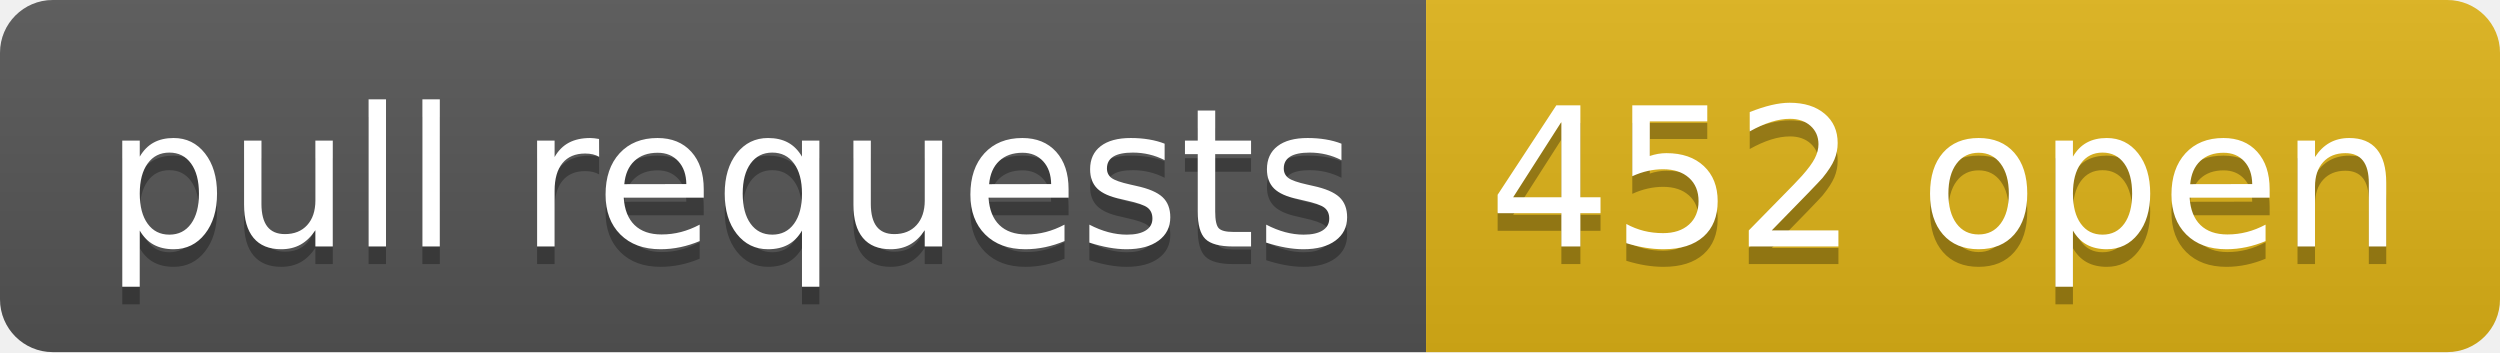
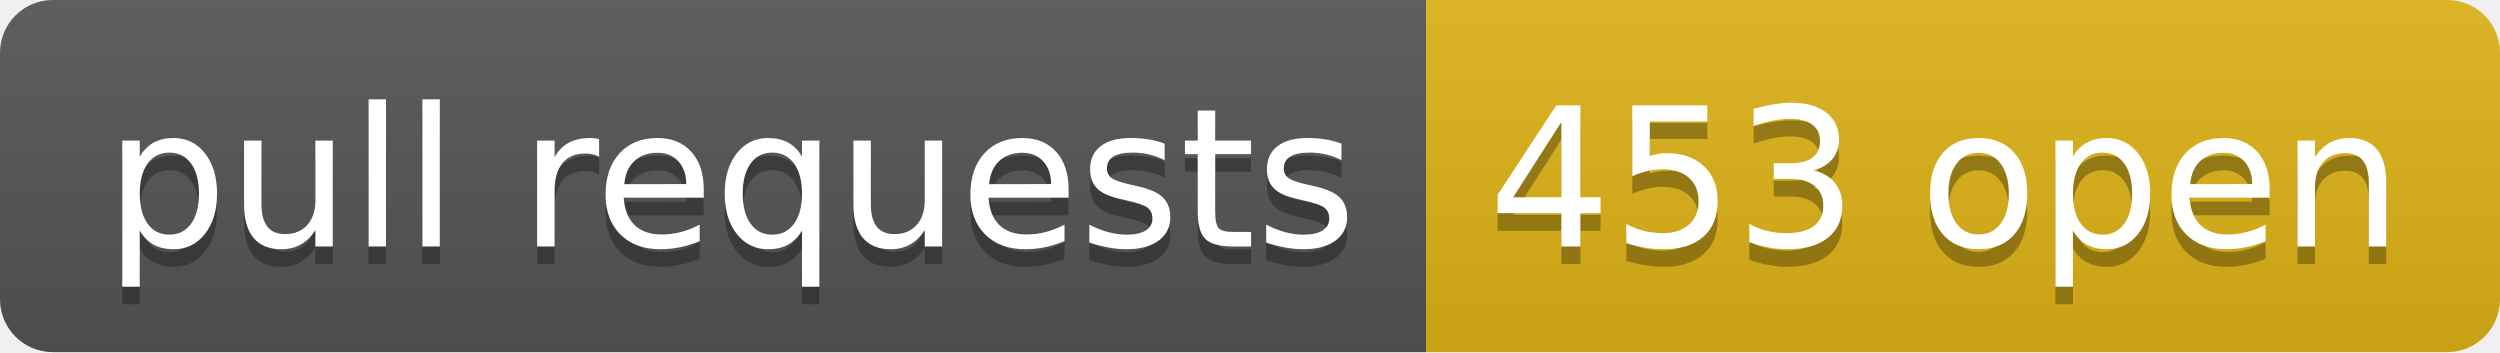
- <svg xmlns="http://www.w3.org/2000/svg" width="142" height="20" role="img" aria-label="pull requests: 452 open">
+ <svg xmlns="http://www.w3.org/2000/svg" width="142" height="20" role="img" aria-label="pull requests: 453 open">
  <linearGradient id="s" x2="0" y2="100%">
    <stop offset="0" stop-color="#bbb" stop-opacity=".1" />
    <stop offset="1" stop-opacity=".1" />
  </linearGradient>
  <clipPath id="r">
    <rect width="142" height="20" rx="3" fill="#fff" />
  </clipPath>
  <g clip-path="url(#r)">
    <rect width="81" height="20" fill="#555" />
    <rect x="81" width="61" height="20" fill="#dfb317" />
    <rect width="142" height="20" fill="url(#s)" />
  </g>
  <g fill="#fff" text-anchor="middle" font-family="Verdana,Geneva,DejaVu Sans,sans-serif" text-rendering="geometricPrecision" font-size="110">
    <text aria-hidden="true" x="415" y="150" fill="#010101" fill-opacity=".3" transform="scale(.1)" textLength="710">pull requests</text>
    <text x="415" y="140" transform="scale(.1)" fill="#fff" textLength="710">pull requests</text>
-     <text aria-hidden="true" x="1105" y="150" fill="#010101" fill-opacity=".3" transform="scale(.1)" textLength="510">452 open</text>
-     <text x="1105" y="140" transform="scale(.1)" fill="#fff" textLength="510">452 open</text>
+     <text aria-hidden="true" x="1105" y="150" fill="#010101" fill-opacity=".3" transform="scale(.1)" textLength="510">453 open</text>
+     <text x="1105" y="140" transform="scale(.1)" fill="#fff" textLength="510">453 open</text>
  </g>
</svg>
